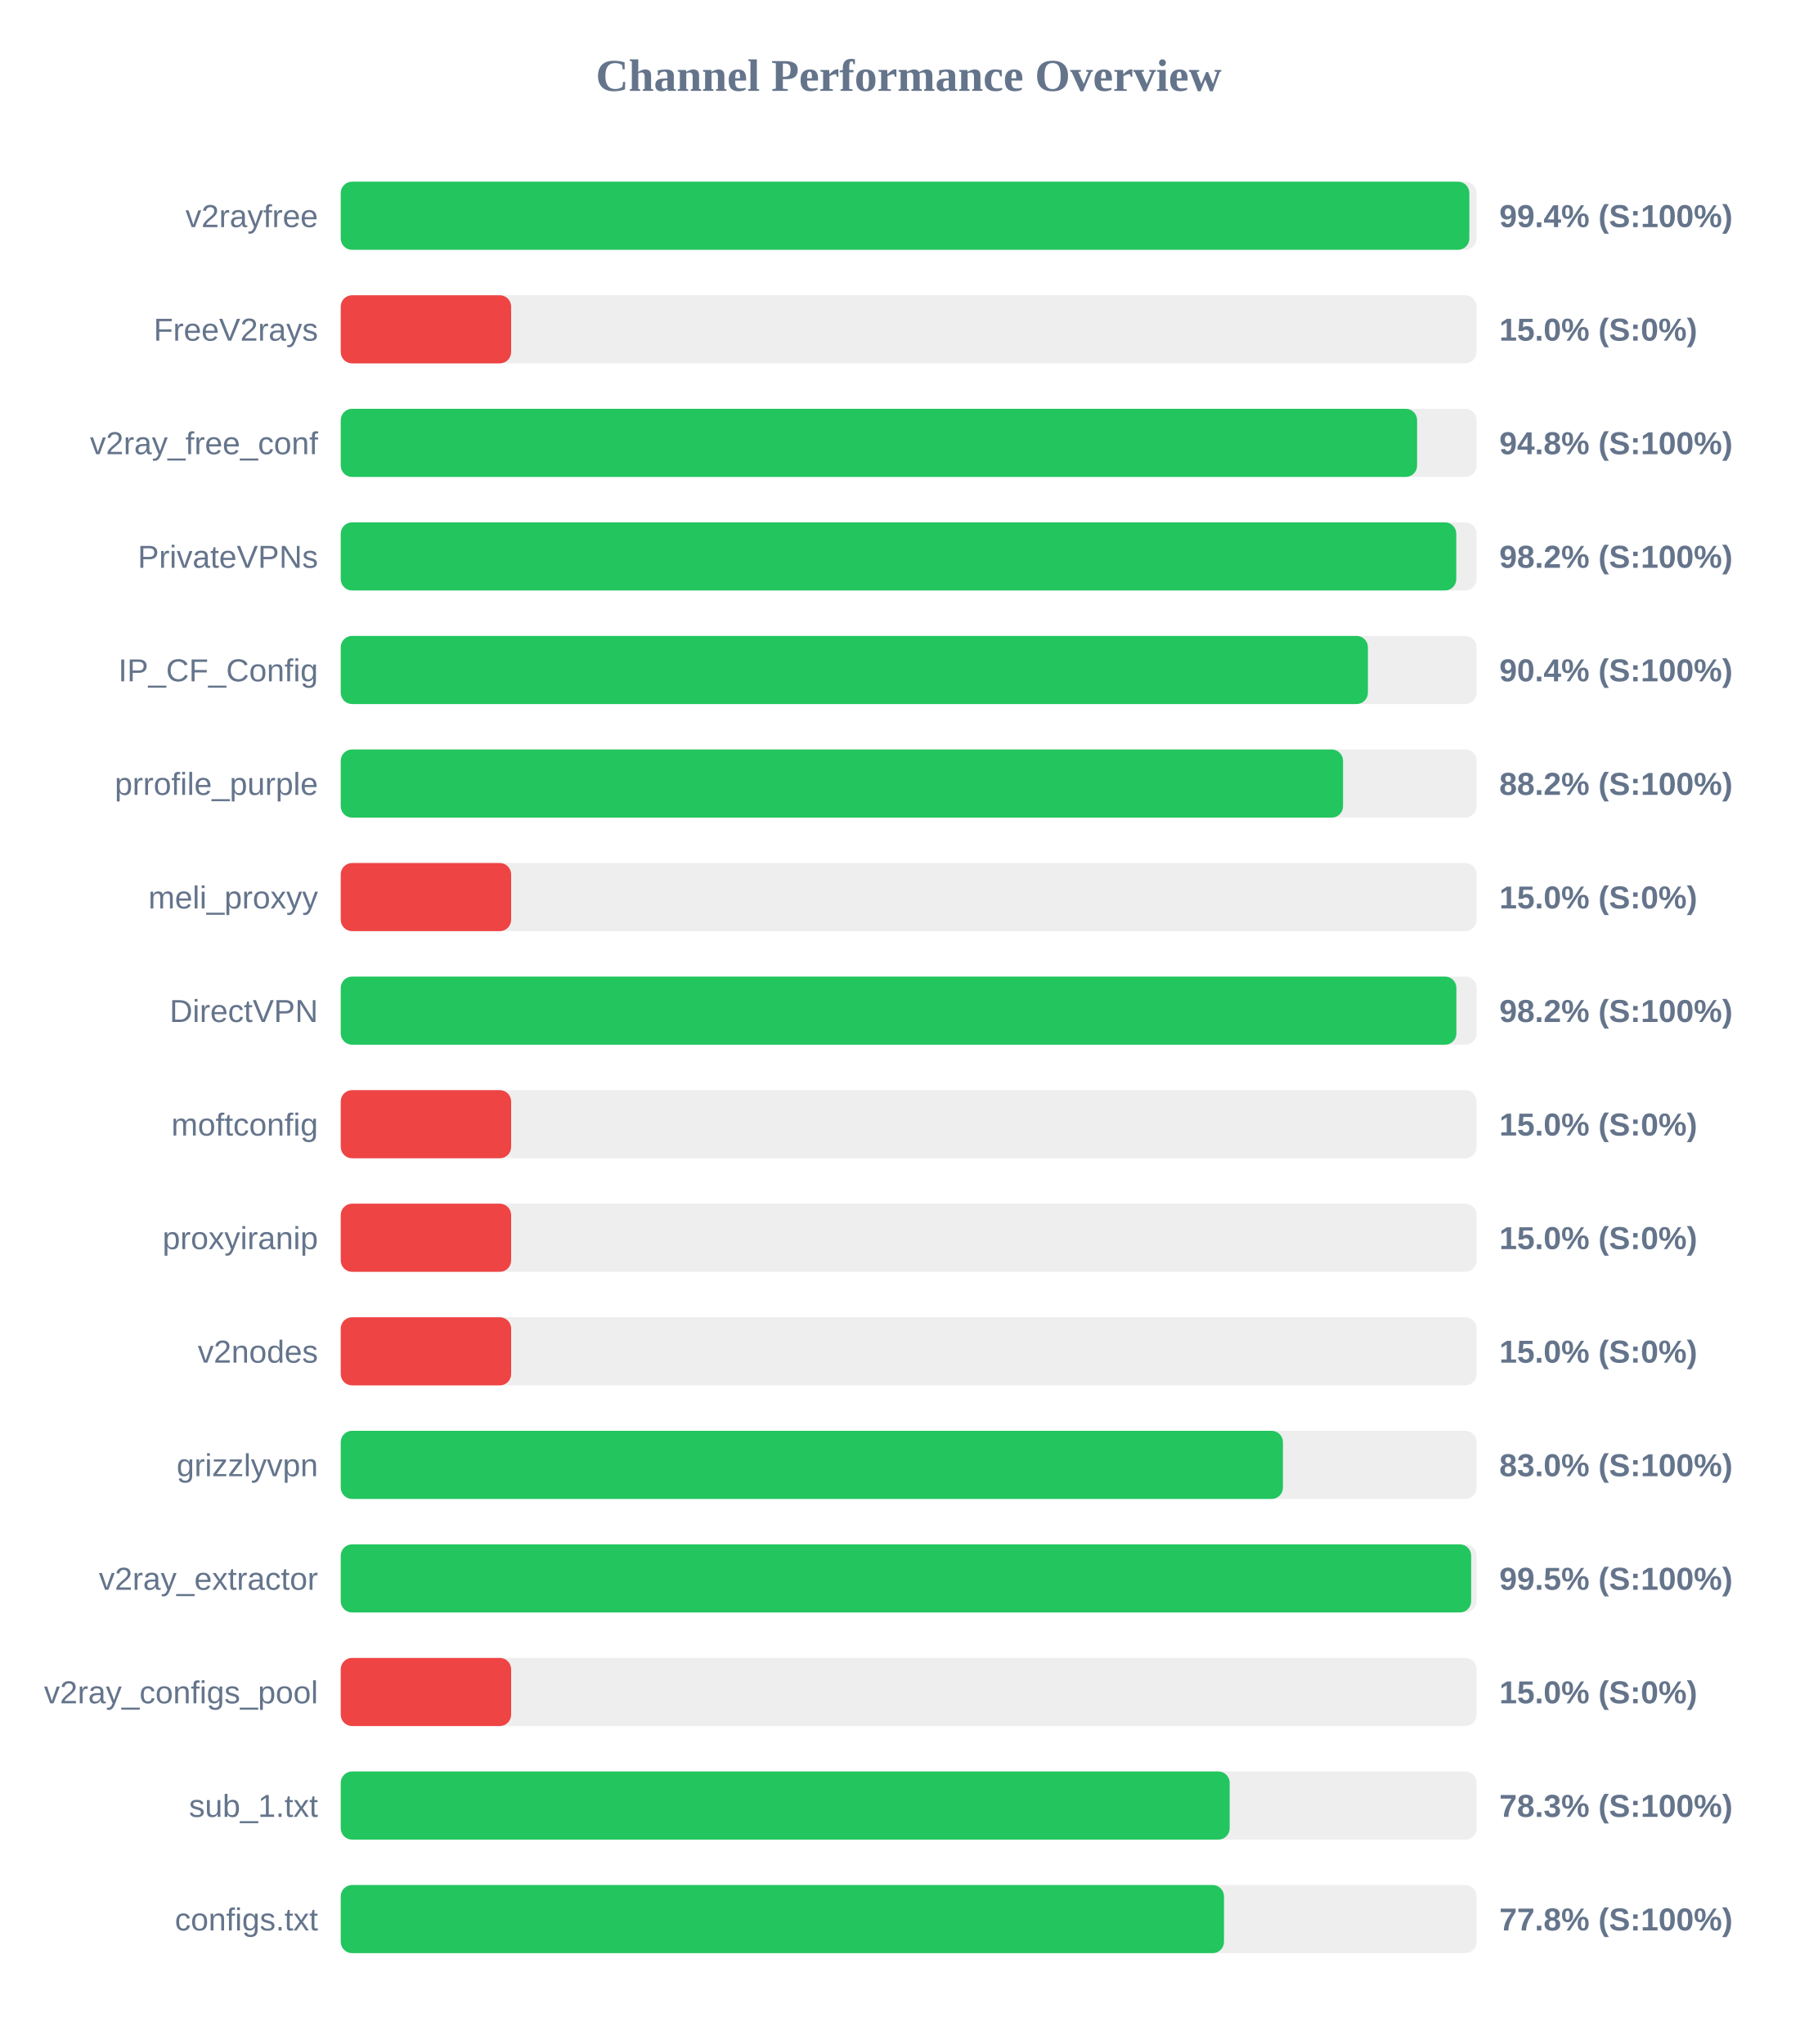
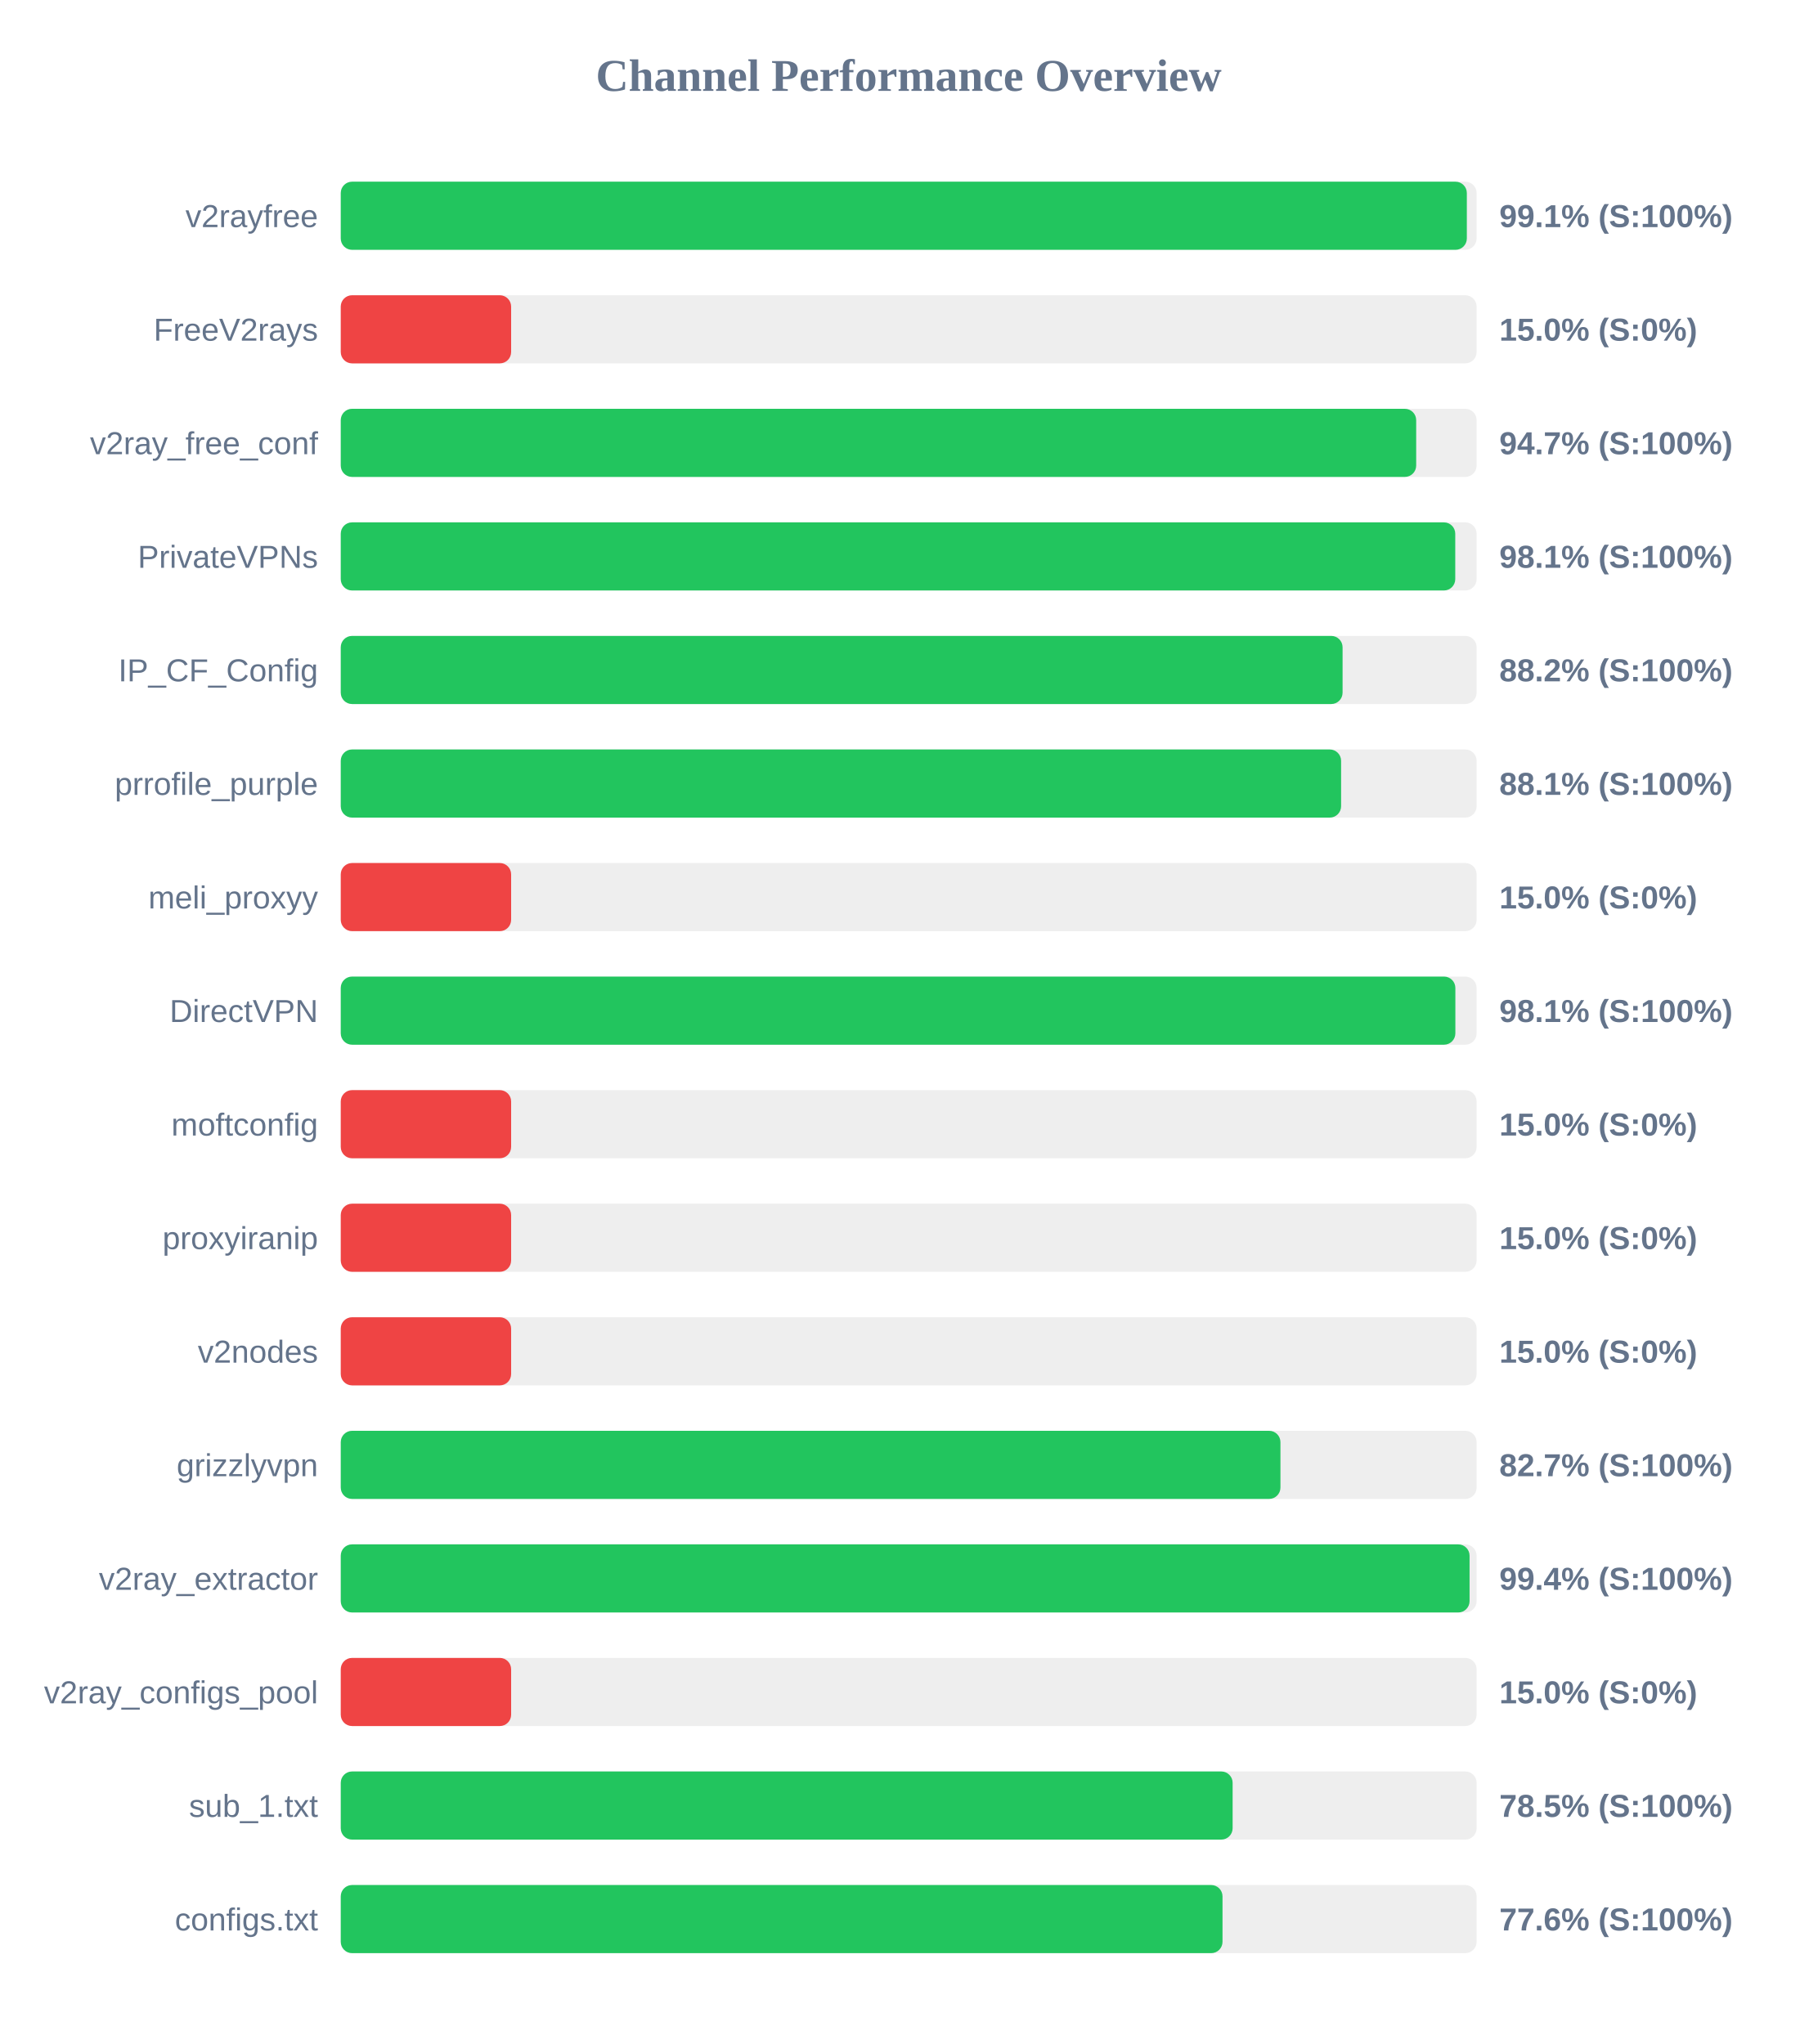
<svg xmlns="http://www.w3.org/2000/svg" width="800" height="900" version="1.1">
  <style>
        .row { font: 14px Arial; fill: #64748b; }
        .score { font: bold 14px Arial; fill: #64748b; }
    </style>
  <text x="400" y="40" text-anchor="middle" font-size="20px" font-weight="bold" fill="#64748b">Channel Performance Overview</text>
  <rect x="150" y="80" width="500" height="30" fill="#eee" rx="5" />
-   <rect x="150" y="80" width="496.8" height="30" fill="#22c55e" rx="5" />
+   <rect x="150" y="80" width="495.7" height="30" fill="#22c55e" rx="5" />
  <text x="140" y="100" text-anchor="end" class="row">v2rayfree</text>
-   <text x="660" y="100" text-anchor="start" class="score">99.4% (S:100%)</text>
+   <text x="660" y="100" text-anchor="start" class="score">99.1% (S:100%)</text>
  <rect x="150" y="130" width="500" height="30" fill="#eee" rx="5" />
  <rect x="150" y="130" width="75.0" height="30" fill="#ef4444" rx="5" />
  <text x="140" y="150" text-anchor="end" class="row">FreeV2rays</text>
  <text x="660" y="150" text-anchor="start" class="score">15.0% (S:0%)</text>
  <rect x="150" y="180" width="500" height="30" fill="#eee" rx="5" />
-   <rect x="150" y="180" width="473.8" height="30" fill="#22c55e" rx="5" />
+   <rect x="150" y="180" width="473.4" height="30" fill="#22c55e" rx="5" />
  <text x="140" y="200" text-anchor="end" class="row">v2ray_free_conf</text>
-   <text x="660" y="200" text-anchor="start" class="score">94.8% (S:100%)</text>
+   <text x="660" y="200" text-anchor="start" class="score">94.7% (S:100%)</text>
  <rect x="150" y="230" width="500" height="30" fill="#eee" rx="5" />
-   <rect x="150" y="230" width="491.05" height="30" fill="#22c55e" rx="5" />
+   <rect x="150" y="230" width="490.6" height="30" fill="#22c55e" rx="5" />
  <text x="140" y="250" text-anchor="end" class="row">PrivateVPNs</text>
-   <text x="660" y="250" text-anchor="start" class="score">98.2% (S:100%)</text>
+   <text x="660" y="250" text-anchor="start" class="score">98.1% (S:100%)</text>
  <rect x="150" y="280" width="500" height="30" fill="#eee" rx="5" />
-   <rect x="150" y="280" width="452.15" height="30" fill="#22c55e" rx="5" />
+   <rect x="150" y="280" width="441.0" height="30" fill="#22c55e" rx="5" />
  <text x="140" y="300" text-anchor="end" class="row">IP_CF_Config</text>
-   <text x="660" y="300" text-anchor="start" class="score">90.4% (S:100%)</text>
+   <text x="660" y="300" text-anchor="start" class="score">88.2% (S:100%)</text>
  <rect x="150" y="330" width="500" height="30" fill="#eee" rx="5" />
-   <rect x="150" y="330" width="441.2" height="30" fill="#22c55e" rx="5" />
+   <rect x="150" y="330" width="440.35" height="30" fill="#22c55e" rx="5" />
  <text x="140" y="350" text-anchor="end" class="row">prrofile_purple</text>
-   <text x="660" y="350" text-anchor="start" class="score">88.2% (S:100%)</text>
+   <text x="660" y="350" text-anchor="start" class="score">88.1% (S:100%)</text>
  <rect x="150" y="380" width="500" height="30" fill="#eee" rx="5" />
  <rect x="150" y="380" width="75.0" height="30" fill="#ef4444" rx="5" />
  <text x="140" y="400" text-anchor="end" class="row">meli_proxyy</text>
  <text x="660" y="400" text-anchor="start" class="score">15.0% (S:0%)</text>
  <rect x="150" y="430" width="500" height="30" fill="#eee" rx="5" />
-   <rect x="150" y="430" width="491.1" height="30" fill="#22c55e" rx="5" />
+   <rect x="150" y="430" width="490.65" height="30" fill="#22c55e" rx="5" />
  <text x="140" y="450" text-anchor="end" class="row">DirectVPN</text>
-   <text x="660" y="450" text-anchor="start" class="score">98.2% (S:100%)</text>
+   <text x="660" y="450" text-anchor="start" class="score">98.1% (S:100%)</text>
  <rect x="150" y="480" width="500" height="30" fill="#eee" rx="5" />
  <rect x="150" y="480" width="75.0" height="30" fill="#ef4444" rx="5" />
  <text x="140" y="500" text-anchor="end" class="row">moftconfig</text>
  <text x="660" y="500" text-anchor="start" class="score">15.0% (S:0%)</text>
  <rect x="150" y="530" width="500" height="30" fill="#eee" rx="5" />
  <rect x="150" y="530" width="75.0" height="30" fill="#ef4444" rx="5" />
  <text x="140" y="550" text-anchor="end" class="row">proxyiranip</text>
  <text x="660" y="550" text-anchor="start" class="score">15.0% (S:0%)</text>
  <rect x="150" y="580" width="500" height="30" fill="#eee" rx="5" />
  <rect x="150" y="580" width="75.0" height="30" fill="#ef4444" rx="5" />
  <text x="140" y="600" text-anchor="end" class="row">v2nodes</text>
  <text x="660" y="600" text-anchor="start" class="score">15.0% (S:0%)</text>
  <rect x="150" y="630" width="500" height="30" fill="#eee" rx="5" />
-   <rect x="150" y="630" width="414.75" height="30" fill="#22c55e" rx="5" />
+   <rect x="150" y="630" width="413.65" height="30" fill="#22c55e" rx="5" />
  <text x="140" y="650" text-anchor="end" class="row">grizzlyvpn</text>
-   <text x="660" y="650" text-anchor="start" class="score">83.0% (S:100%)</text>
+   <text x="660" y="650" text-anchor="start" class="score">82.7% (S:100%)</text>
  <rect x="150" y="680" width="500" height="30" fill="#eee" rx="5" />
-   <rect x="150" y="680" width="497.6" height="30" fill="#22c55e" rx="5" />
+   <rect x="150" y="680" width="496.9" height="30" fill="#22c55e" rx="5" />
  <text x="140" y="700" text-anchor="end" class="row">v2ray_extractor</text>
-   <text x="660" y="700" text-anchor="start" class="score">99.5% (S:100%)</text>
+   <text x="660" y="700" text-anchor="start" class="score">99.4% (S:100%)</text>
  <rect x="150" y="730" width="500" height="30" fill="#eee" rx="5" />
  <rect x="150" y="730" width="75.0" height="30" fill="#ef4444" rx="5" />
  <text x="140" y="750" text-anchor="end" class="row">v2ray_configs_pool</text>
  <text x="660" y="750" text-anchor="start" class="score">15.0% (S:0%)</text>
  <rect x="150" y="780" width="500" height="30" fill="#eee" rx="5" />
-   <rect x="150" y="780" width="391.3" height="30" fill="#22c55e" rx="5" />
+   <rect x="150" y="780" width="392.6" height="30" fill="#22c55e" rx="5" />
  <text x="140" y="800" text-anchor="end" class="row">sub_1.txt</text>
-   <text x="660" y="800" text-anchor="start" class="score">78.3% (S:100%)</text>
+   <text x="660" y="800" text-anchor="start" class="score">78.5% (S:100%)</text>
  <rect x="150" y="830" width="500" height="30" fill="#eee" rx="5" />
-   <rect x="150" y="830" width="388.8" height="30" fill="#22c55e" rx="5" />
+   <rect x="150" y="830" width="388.15" height="30" fill="#22c55e" rx="5" />
  <text x="140" y="850" text-anchor="end" class="row">configs.txt</text>
-   <text x="660" y="850" text-anchor="start" class="score">77.8% (S:100%)</text>
+   <text x="660" y="850" text-anchor="start" class="score">77.6% (S:100%)</text>
</svg>
